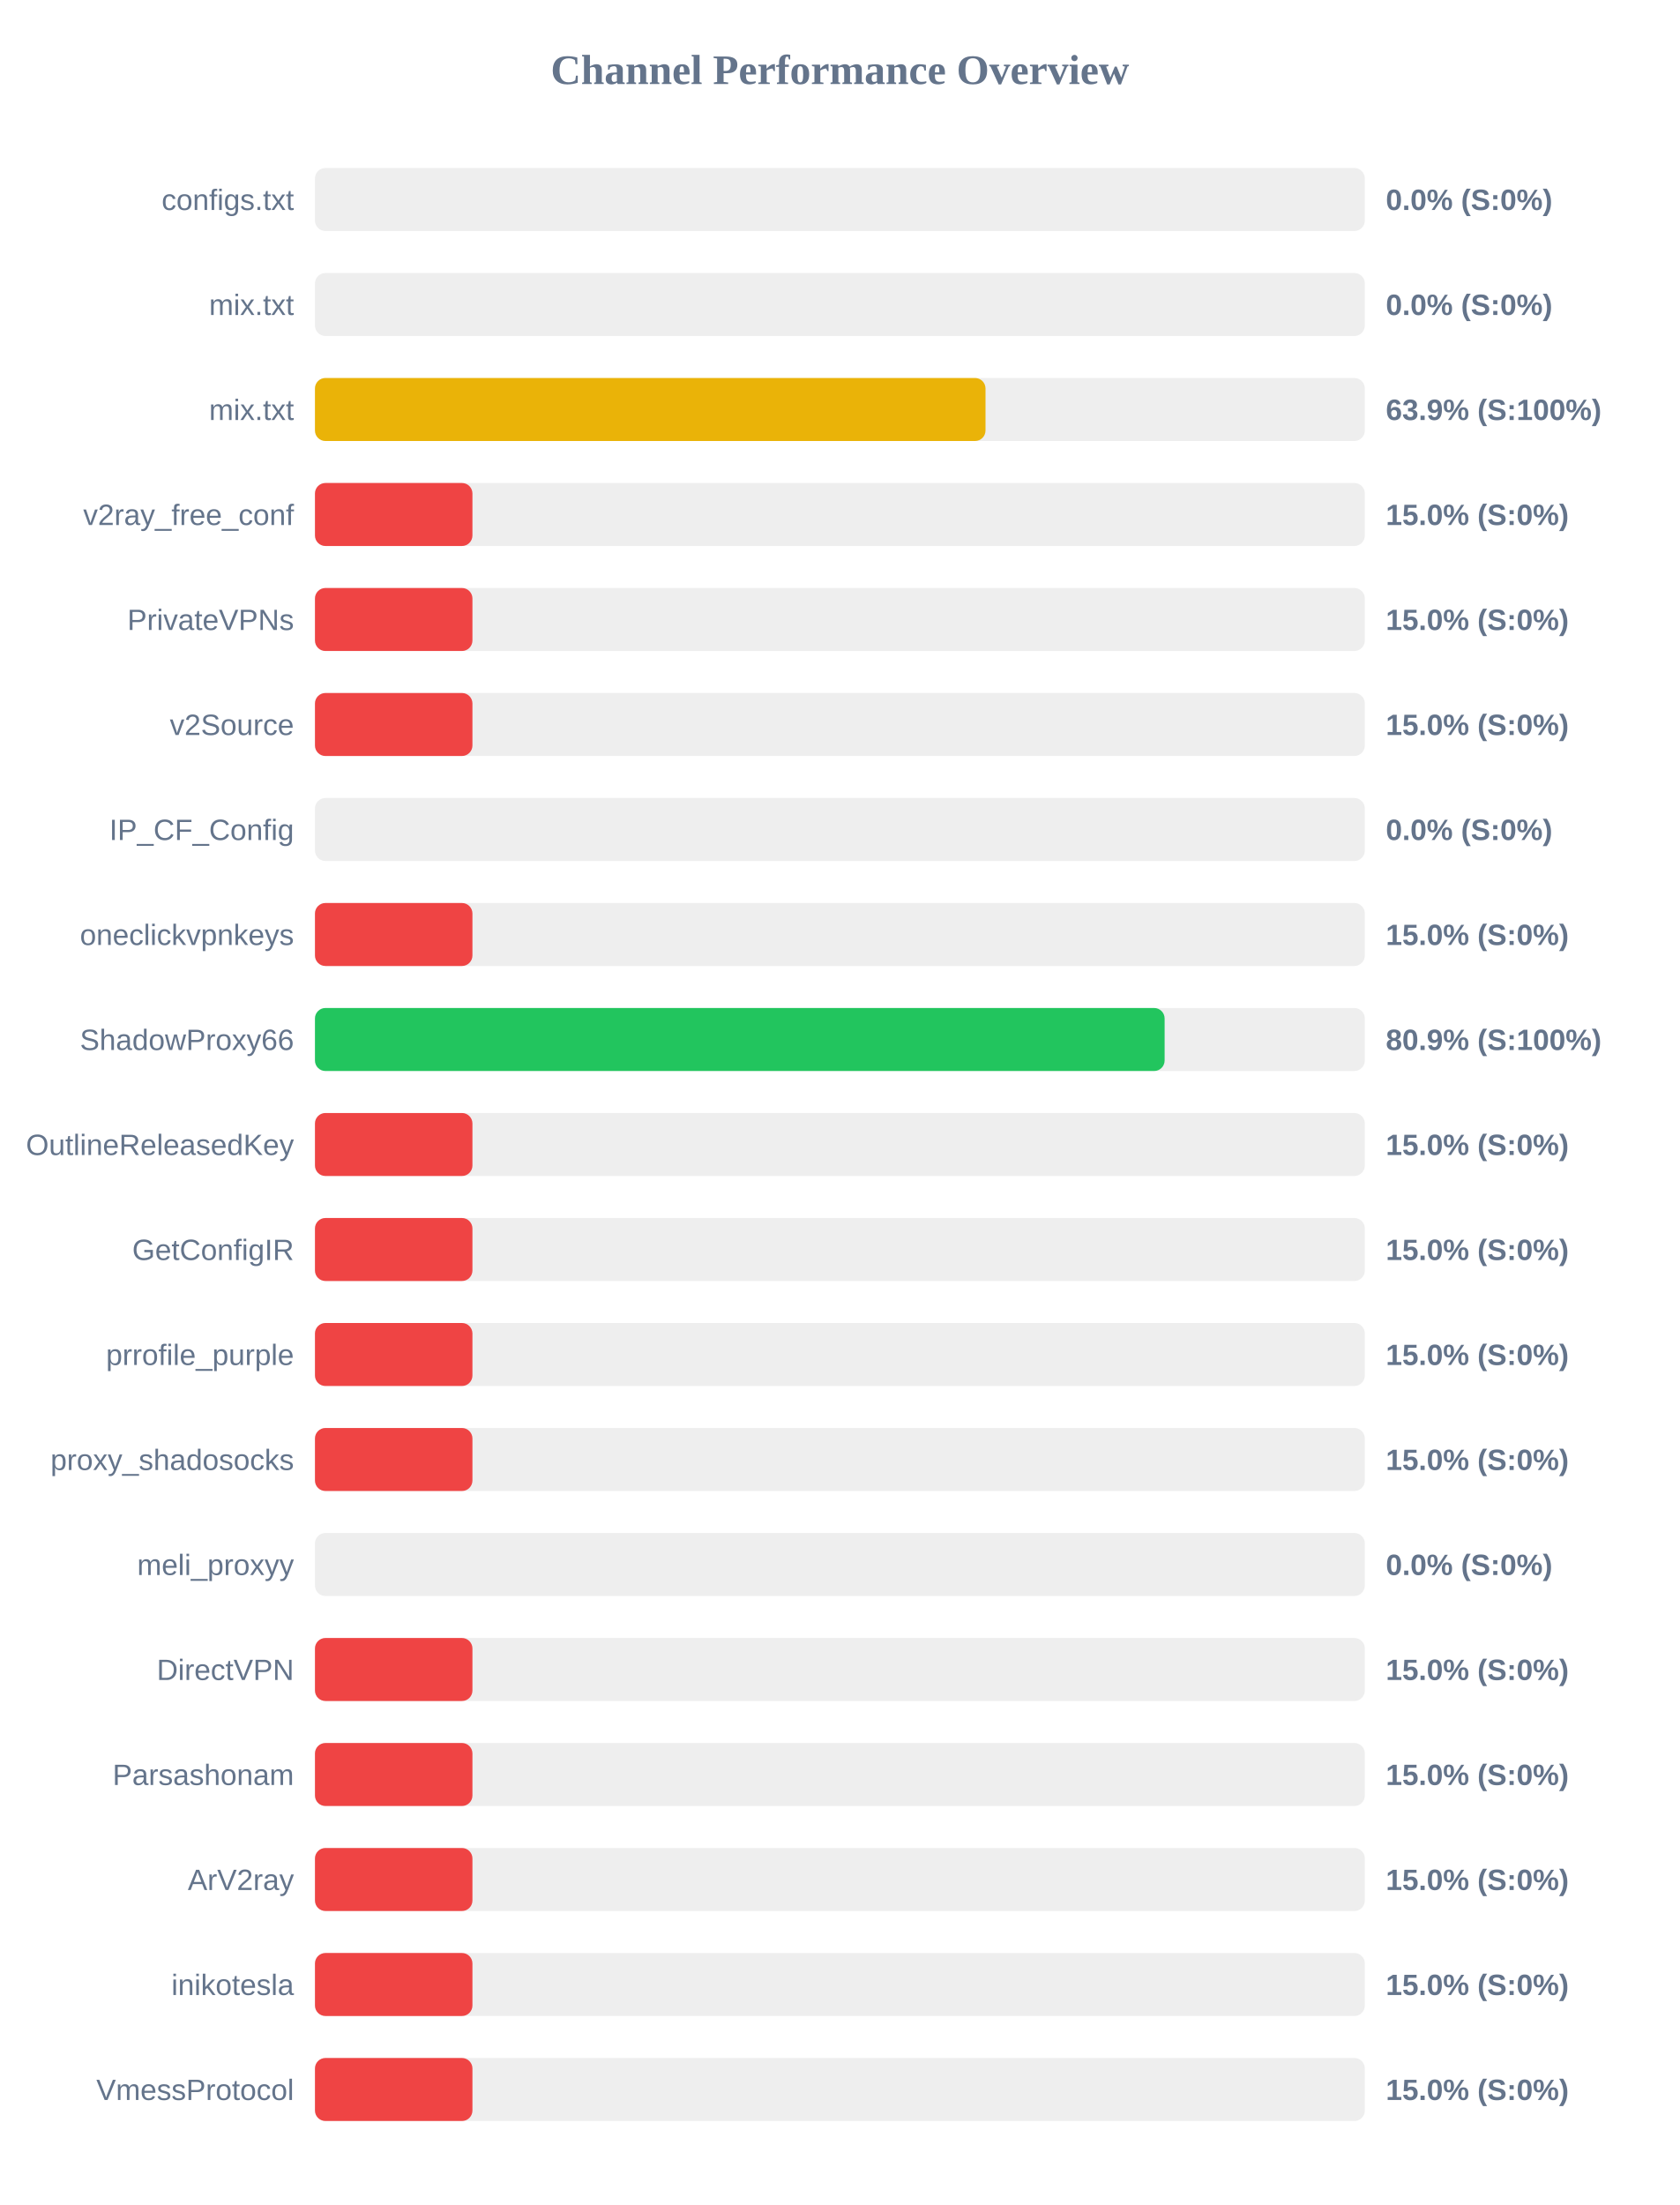
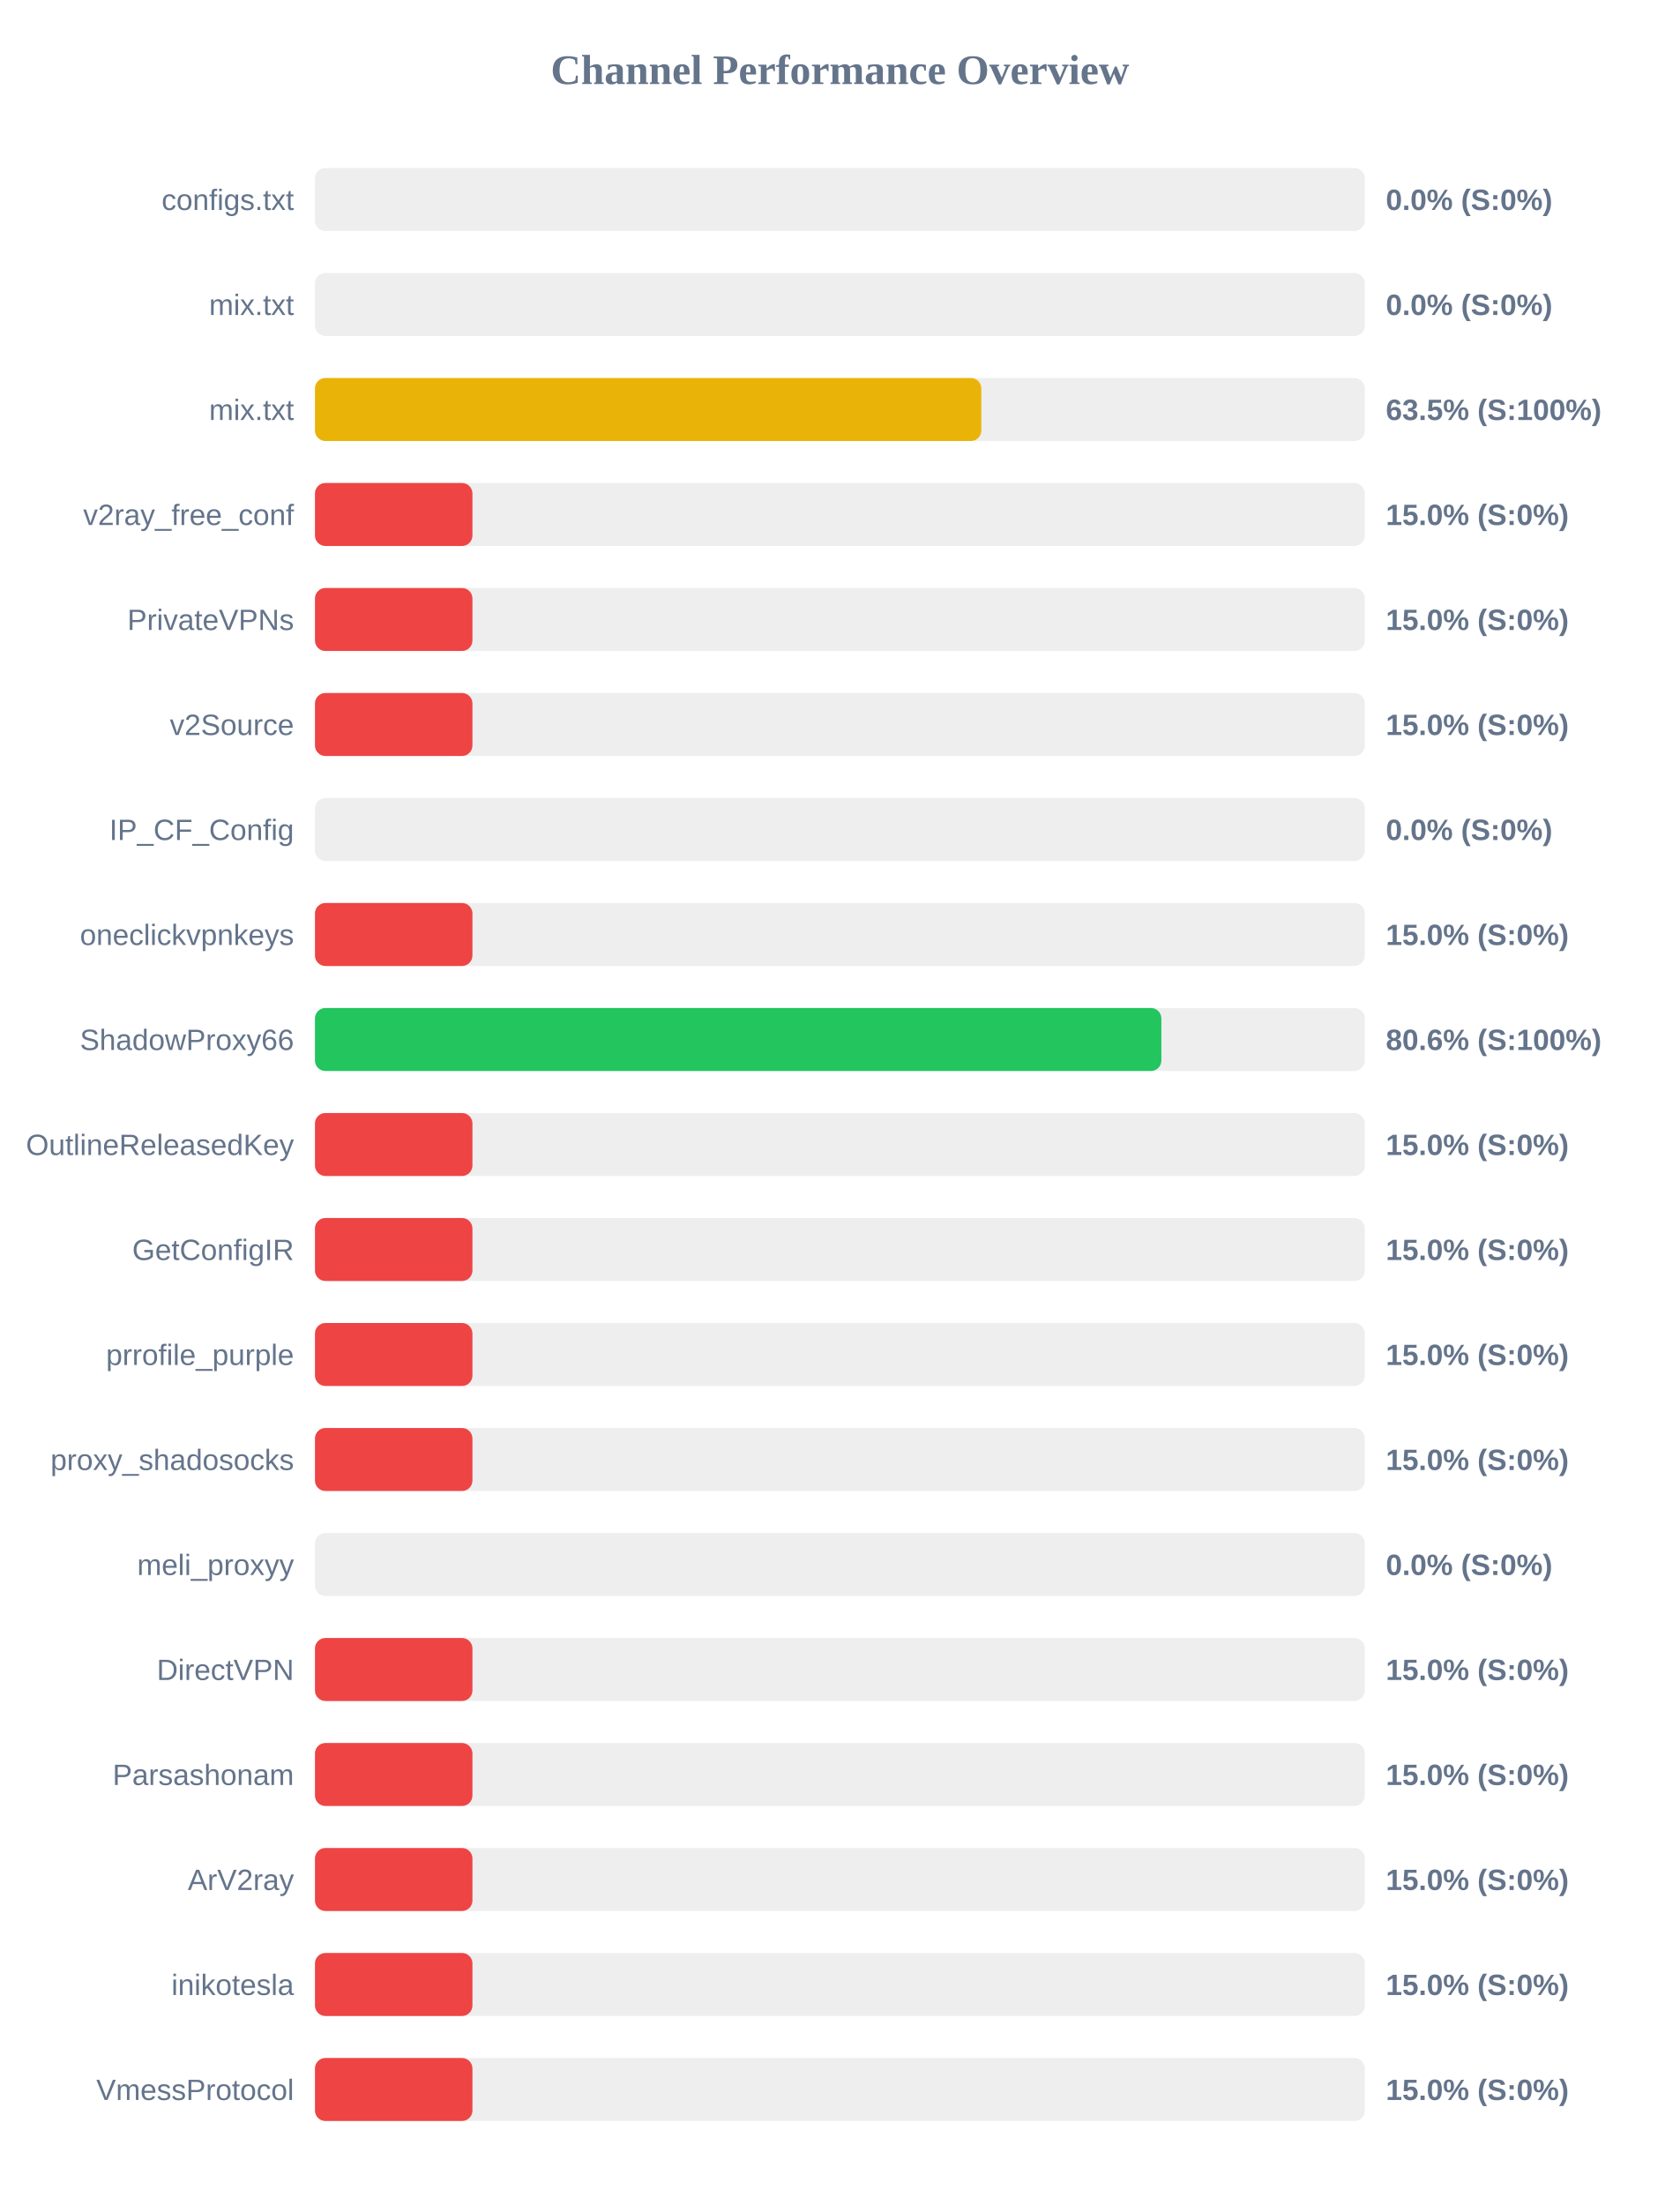
<svg xmlns="http://www.w3.org/2000/svg" width="800" height="1050" version="1.1">
  <style>
        .row { font: 14px Arial; fill: #64748b; }
        .score { font: bold 14px Arial; fill: #64748b; }
    </style>
  <text x="400" y="40" text-anchor="middle" font-size="20px" font-weight="bold" fill="#64748b">Channel Performance Overview</text>
  <rect x="150" y="80" width="500" height="30" fill="#eee" rx="5" />
  <rect x="150" y="80" width="0.0" height="30" fill="#ef4444" rx="5" />
  <text x="140" y="100" text-anchor="end" class="row">configs.txt</text>
  <text x="660" y="100" text-anchor="start" class="score">0.0% (S:0%)</text>
  <rect x="150" y="130" width="500" height="30" fill="#eee" rx="5" />
  <rect x="150" y="130" width="0.0" height="30" fill="#ef4444" rx="5" />
  <text x="140" y="150" text-anchor="end" class="row">mix.txt</text>
  <text x="660" y="150" text-anchor="start" class="score">0.0% (S:0%)</text>
  <rect x="150" y="180" width="500" height="30" fill="#eee" rx="5" />
-   <rect x="150" y="180" width="319.35" height="30" fill="#eab308" rx="5" />
+   <rect x="150" y="180" width="317.35" height="30" fill="#eab308" rx="5" />
  <text x="140" y="200" text-anchor="end" class="row">mix.txt</text>
-   <text x="660" y="200" text-anchor="start" class="score">63.9% (S:100%)</text>
+   <text x="660" y="200" text-anchor="start" class="score">63.5% (S:100%)</text>
  <rect x="150" y="230" width="500" height="30" fill="#eee" rx="5" />
  <rect x="150" y="230" width="75.0" height="30" fill="#ef4444" rx="5" />
  <text x="140" y="250" text-anchor="end" class="row">v2ray_free_conf</text>
  <text x="660" y="250" text-anchor="start" class="score">15.0% (S:0%)</text>
  <rect x="150" y="280" width="500" height="30" fill="#eee" rx="5" />
  <rect x="150" y="280" width="75.0" height="30" fill="#ef4444" rx="5" />
  <text x="140" y="300" text-anchor="end" class="row">PrivateVPNs</text>
  <text x="660" y="300" text-anchor="start" class="score">15.0% (S:0%)</text>
  <rect x="150" y="330" width="500" height="30" fill="#eee" rx="5" />
  <rect x="150" y="330" width="75.0" height="30" fill="#ef4444" rx="5" />
  <text x="140" y="350" text-anchor="end" class="row">v2Source</text>
  <text x="660" y="350" text-anchor="start" class="score">15.0% (S:0%)</text>
  <rect x="150" y="380" width="500" height="30" fill="#eee" rx="5" />
  <rect x="150" y="380" width="0.0" height="30" fill="#ef4444" rx="5" />
  <text x="140" y="400" text-anchor="end" class="row">IP_CF_Config</text>
  <text x="660" y="400" text-anchor="start" class="score">0.0% (S:0%)</text>
  <rect x="150" y="430" width="500" height="30" fill="#eee" rx="5" />
  <rect x="150" y="430" width="75.0" height="30" fill="#ef4444" rx="5" />
  <text x="140" y="450" text-anchor="end" class="row">oneclickvpnkeys</text>
  <text x="660" y="450" text-anchor="start" class="score">15.0% (S:0%)</text>
  <rect x="150" y="480" width="500" height="30" fill="#eee" rx="5" />
-   <rect x="150" y="480" width="404.65" height="30" fill="#22c55e" rx="5" />
+   <rect x="150" y="480" width="403.1" height="30" fill="#22c55e" rx="5" />
  <text x="140" y="500" text-anchor="end" class="row">ShadowProxy66</text>
-   <text x="660" y="500" text-anchor="start" class="score">80.9% (S:100%)</text>
+   <text x="660" y="500" text-anchor="start" class="score">80.6% (S:100%)</text>
  <rect x="150" y="530" width="500" height="30" fill="#eee" rx="5" />
  <rect x="150" y="530" width="75.0" height="30" fill="#ef4444" rx="5" />
  <text x="140" y="550" text-anchor="end" class="row">OutlineReleasedKey</text>
  <text x="660" y="550" text-anchor="start" class="score">15.0% (S:0%)</text>
  <rect x="150" y="580" width="500" height="30" fill="#eee" rx="5" />
  <rect x="150" y="580" width="75.0" height="30" fill="#ef4444" rx="5" />
  <text x="140" y="600" text-anchor="end" class="row">GetConfigIR</text>
  <text x="660" y="600" text-anchor="start" class="score">15.0% (S:0%)</text>
  <rect x="150" y="630" width="500" height="30" fill="#eee" rx="5" />
  <rect x="150" y="630" width="75.0" height="30" fill="#ef4444" rx="5" />
  <text x="140" y="650" text-anchor="end" class="row">prrofile_purple</text>
  <text x="660" y="650" text-anchor="start" class="score">15.0% (S:0%)</text>
  <rect x="150" y="680" width="500" height="30" fill="#eee" rx="5" />
  <rect x="150" y="680" width="75.0" height="30" fill="#ef4444" rx="5" />
  <text x="140" y="700" text-anchor="end" class="row">proxy_shadosocks</text>
  <text x="660" y="700" text-anchor="start" class="score">15.0% (S:0%)</text>
  <rect x="150" y="730" width="500" height="30" fill="#eee" rx="5" />
  <rect x="150" y="730" width="0.0" height="30" fill="#ef4444" rx="5" />
  <text x="140" y="750" text-anchor="end" class="row">meli_proxyy</text>
  <text x="660" y="750" text-anchor="start" class="score">0.0% (S:0%)</text>
  <rect x="150" y="780" width="500" height="30" fill="#eee" rx="5" />
  <rect x="150" y="780" width="75.0" height="30" fill="#ef4444" rx="5" />
  <text x="140" y="800" text-anchor="end" class="row">DirectVPN</text>
  <text x="660" y="800" text-anchor="start" class="score">15.0% (S:0%)</text>
  <rect x="150" y="830" width="500" height="30" fill="#eee" rx="5" />
  <rect x="150" y="830" width="75.0" height="30" fill="#ef4444" rx="5" />
  <text x="140" y="850" text-anchor="end" class="row">Parsashonam</text>
  <text x="660" y="850" text-anchor="start" class="score">15.0% (S:0%)</text>
  <rect x="150" y="880" width="500" height="30" fill="#eee" rx="5" />
  <rect x="150" y="880" width="75.0" height="30" fill="#ef4444" rx="5" />
  <text x="140" y="900" text-anchor="end" class="row">ArV2ray</text>
  <text x="660" y="900" text-anchor="start" class="score">15.0% (S:0%)</text>
  <rect x="150" y="930" width="500" height="30" fill="#eee" rx="5" />
  <rect x="150" y="930" width="75.0" height="30" fill="#ef4444" rx="5" />
  <text x="140" y="950" text-anchor="end" class="row">inikotesla</text>
  <text x="660" y="950" text-anchor="start" class="score">15.0% (S:0%)</text>
  <rect x="150" y="980" width="500" height="30" fill="#eee" rx="5" />
  <rect x="150" y="980" width="75.0" height="30" fill="#ef4444" rx="5" />
  <text x="140" y="1000" text-anchor="end" class="row">VmessProtocol</text>
  <text x="660" y="1000" text-anchor="start" class="score">15.0% (S:0%)</text>
</svg>
